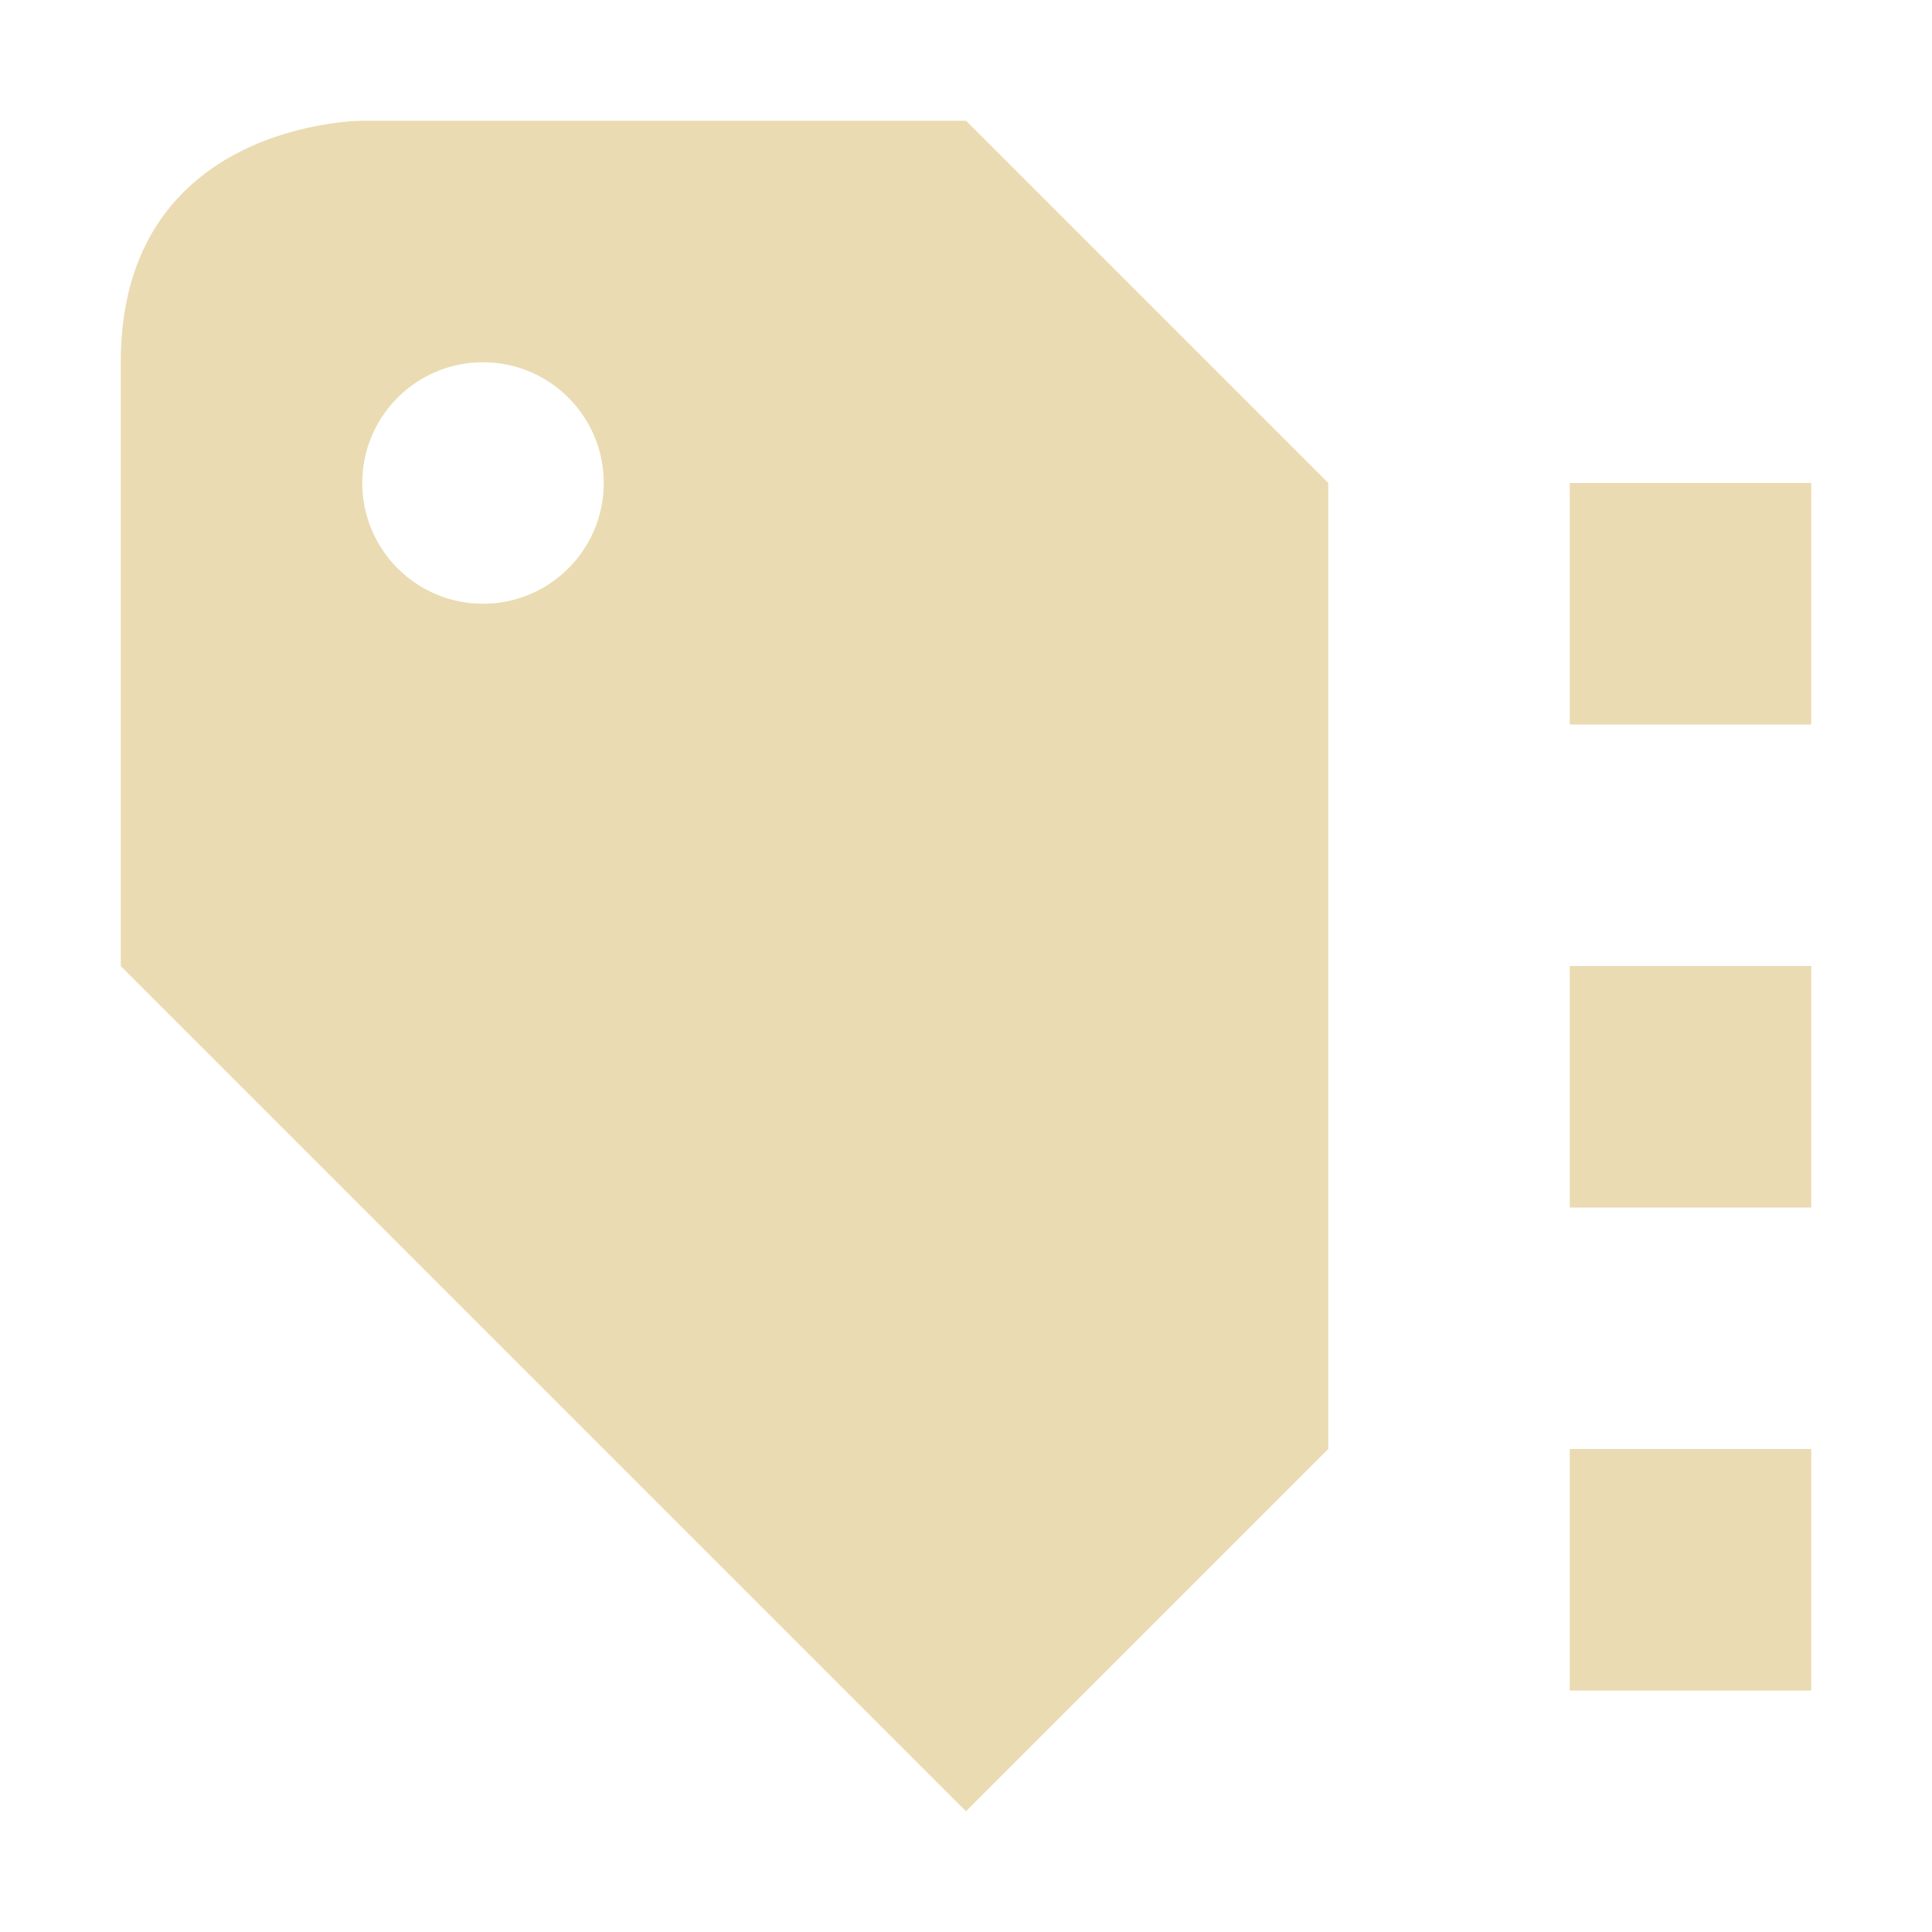
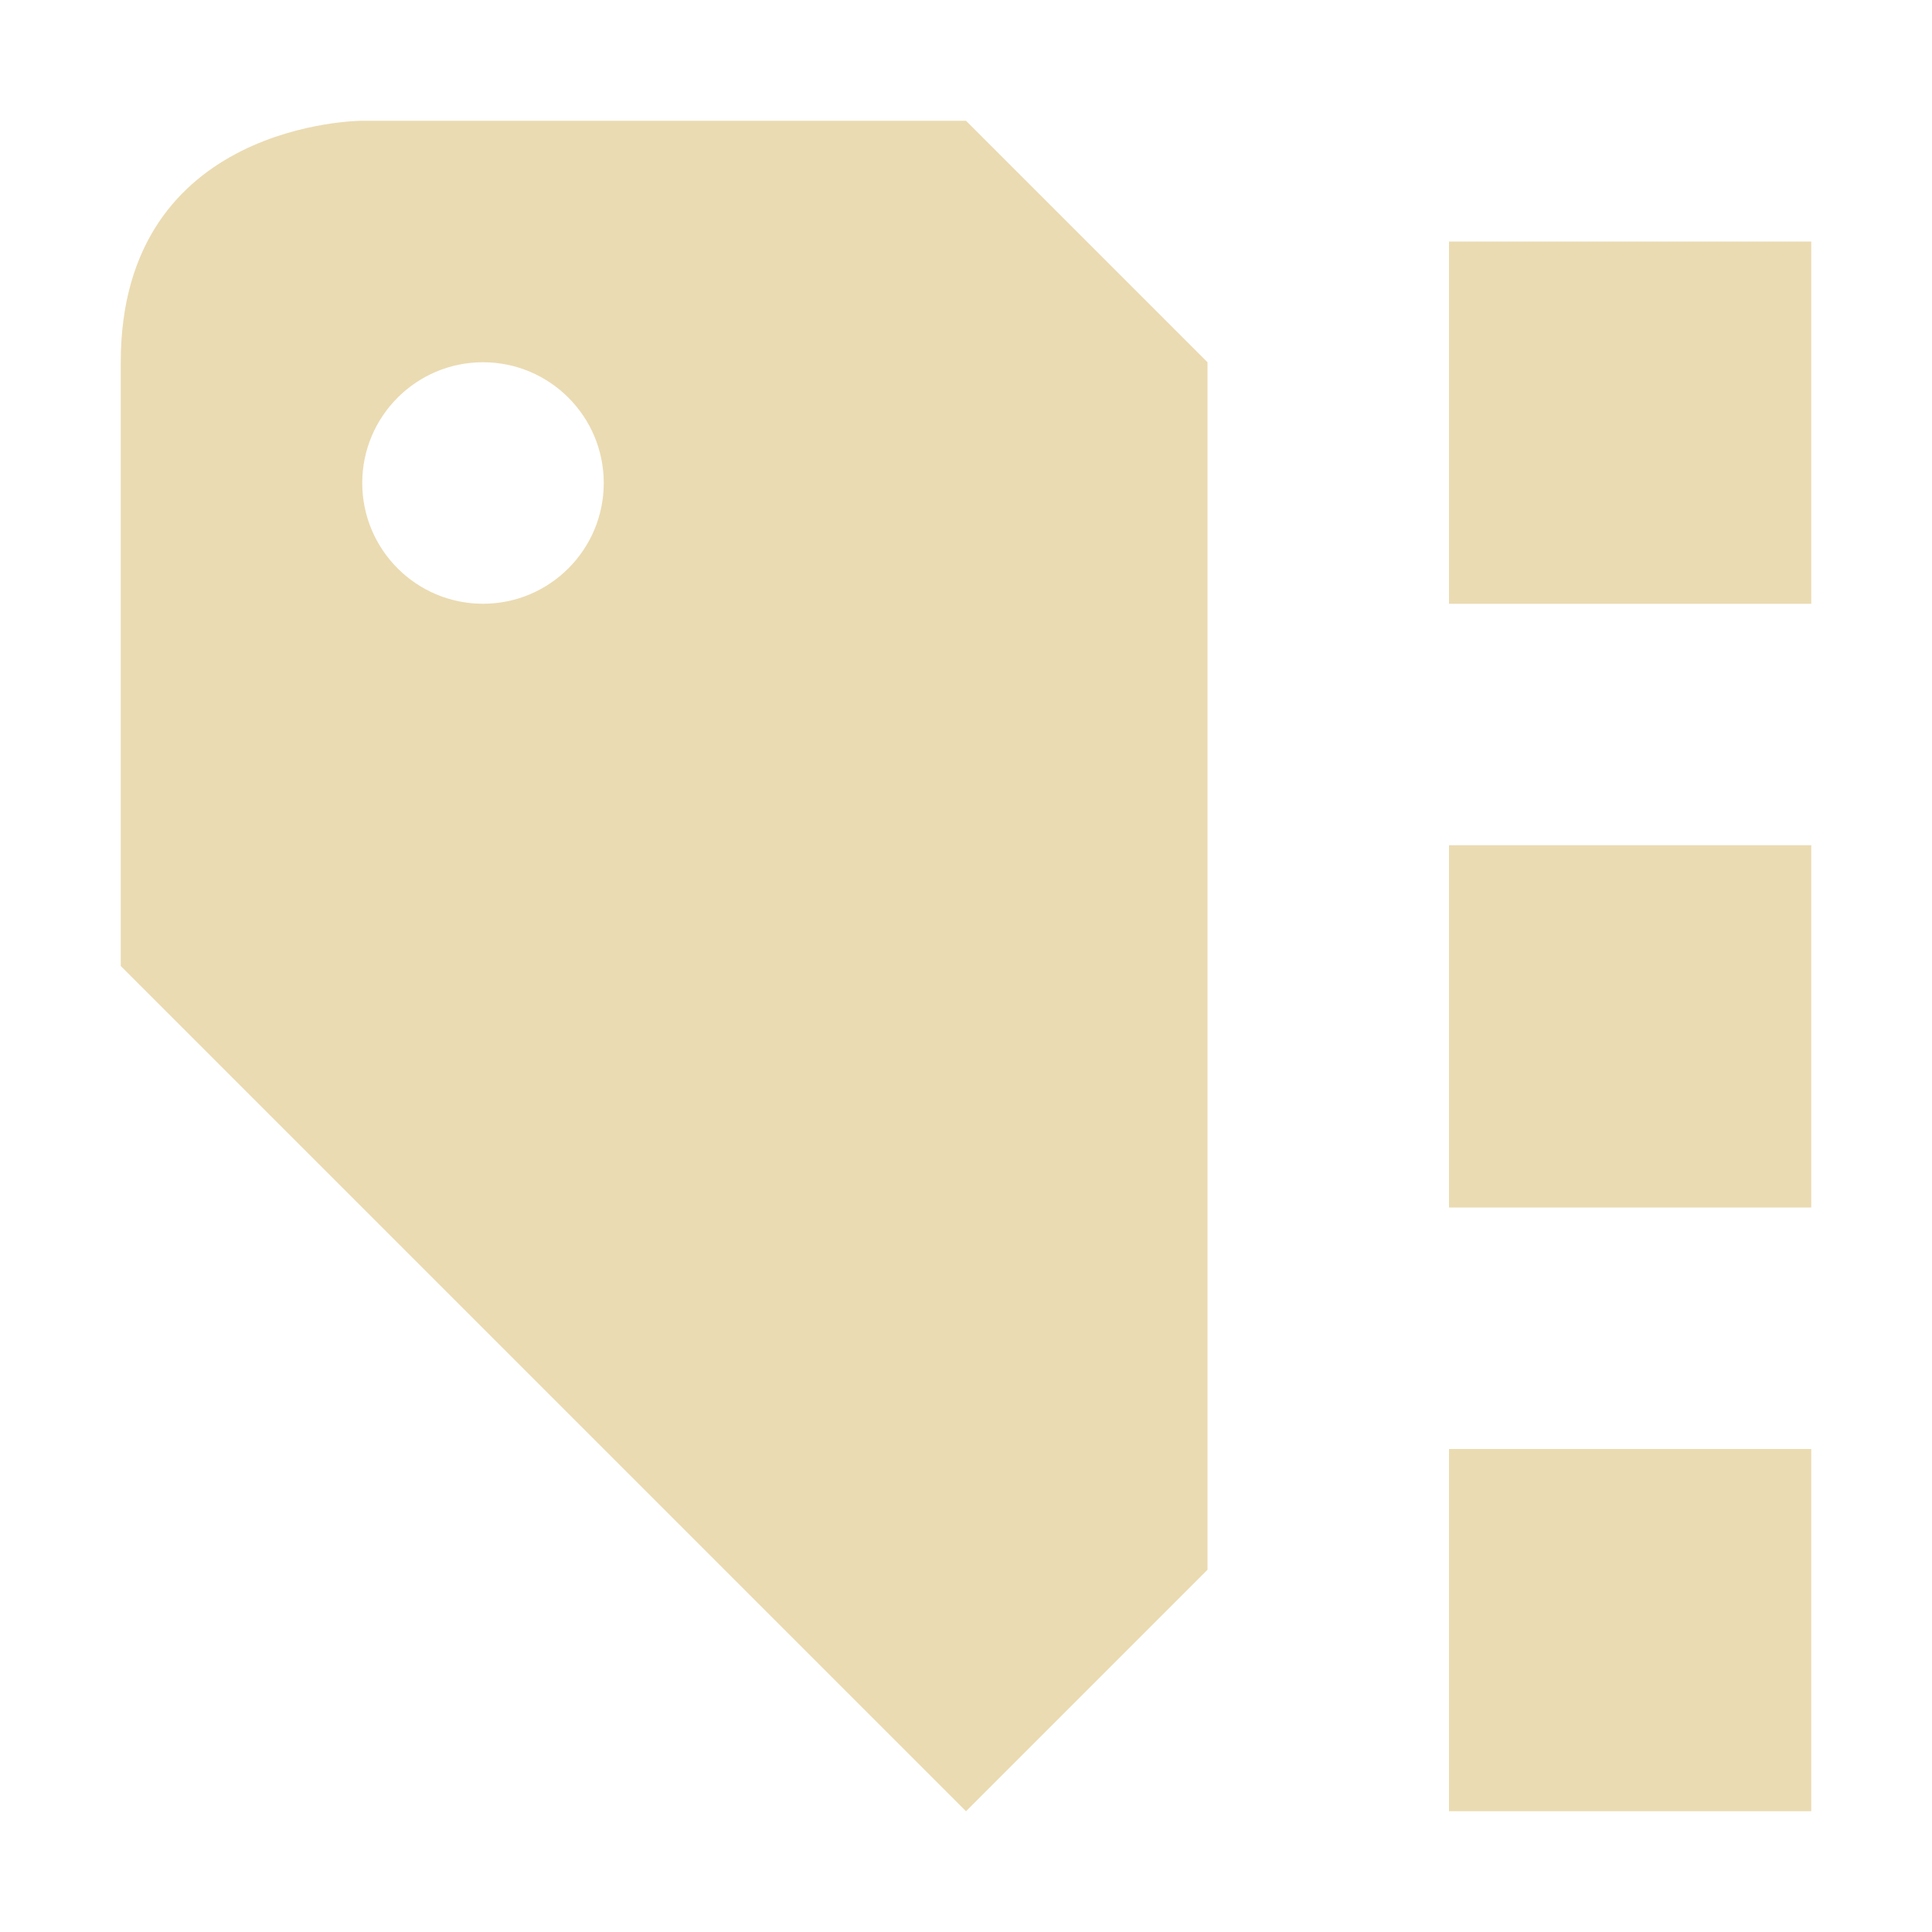
- <svg xmlns="http://www.w3.org/2000/svg" width="16" height="16" version="1.1">
-   <path class="ColorScheme-Text" d="m3 1s-2 4e-6 -2 2v5l7 7 3-3v-8l-3-3h-5zm1 2c0.552 0 1 0.448 1 1s-0.448 1-1 1-1-0.448-1-1 0.448-1 1-1zm9 1v2h2v-2h-2zm0 4v2h2v-2h-2zm0 4v2h2v-2h-2z" fill="#ebdbb2" />
+ <svg xmlns="http://www.w3.org/2000/svg" width="16" height="16" version="1.1" viewBox="0 0 16 16">
+   <defs>
+     <style type="text/css">.ColorScheme-Text { color:#ebdbb2; } .ColorScheme-Highlight { color:#458588; }</style>
+   </defs>
+   <path class="ColorScheme-Text" d="m3 1s-2 6e-6 -2 2v5l7 7 2-2v-10l-2-2h-5zm9 1v3h3v-3h-3zm-8 1c0.552 0 1 0.448 1 1s-0.448 1-1 1-1-0.448-1-1 0.448-1 1-1zm8 4v3h3v-3h-3zm0 5v3h3v-3h-3z" fill="currentColor" />
</svg>
